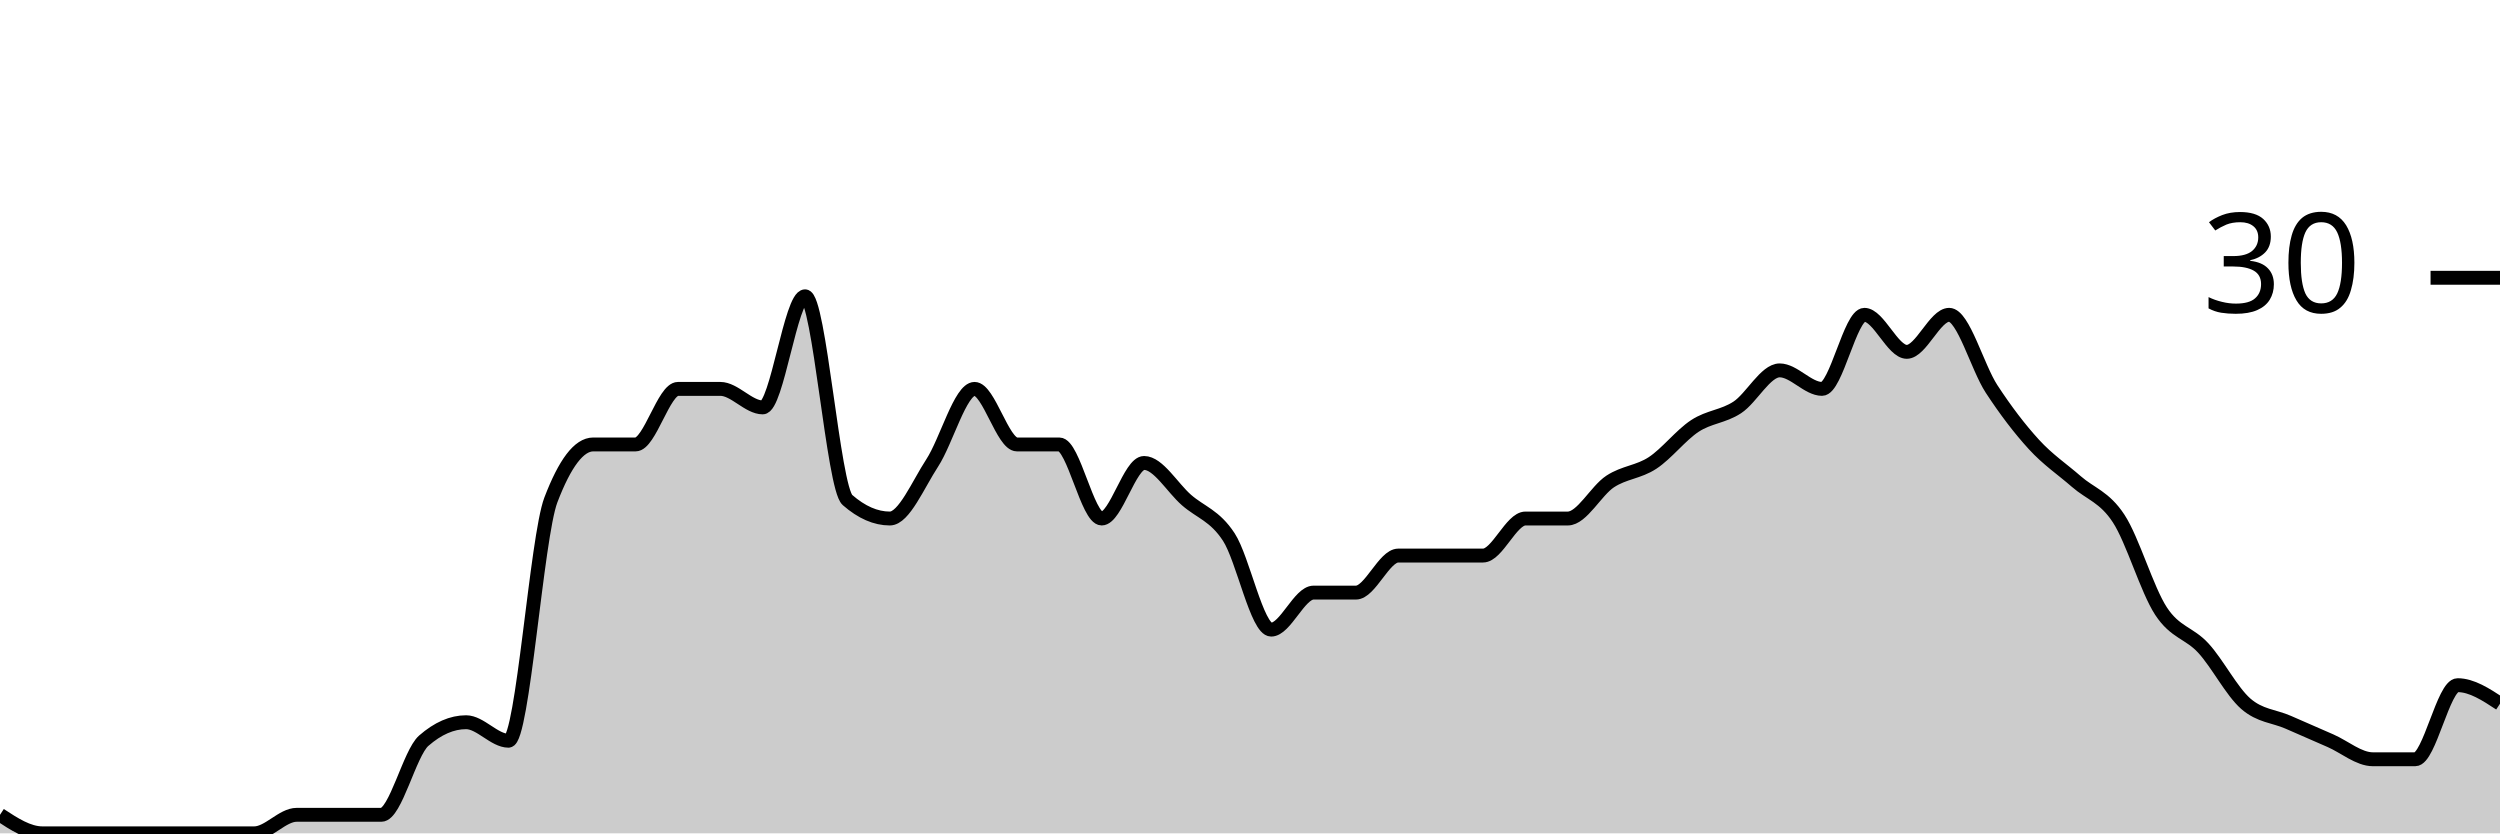
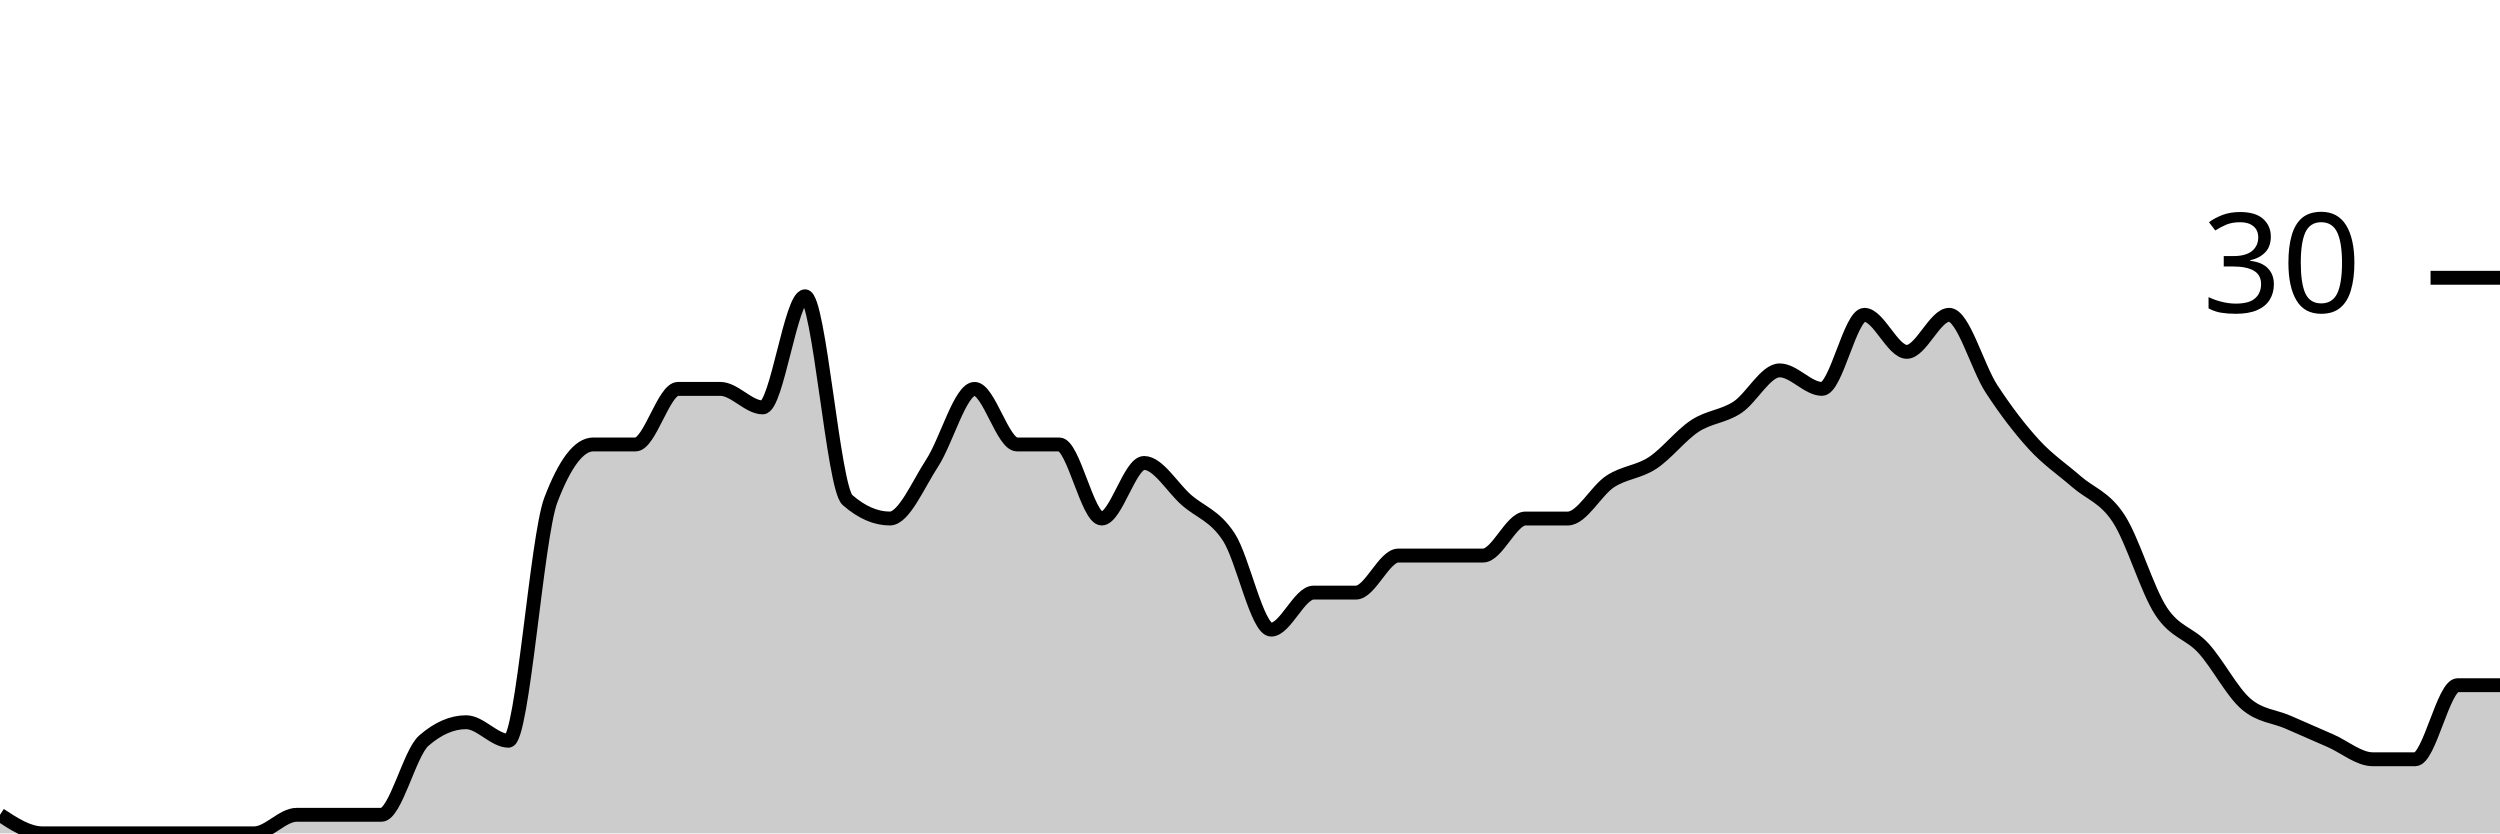
<svg xmlns="http://www.w3.org/2000/svg" viewBox="0 0 180 60">
  <g transform="translate(0,20)">
-     <path class="area" fill="rgba(0, 0, 0, 0.2)" d="M0,38.667C1.017,39.333,2.034,40,3.051,40C4.068,40,5.085,40,6.102,40C7.119,40,8.136,40,9.153,40C10.169,40,11.186,40,12.203,40C13.22,40,14.237,40,15.254,40C16.271,40,17.288,40,18.305,40C19.322,40,20.339,38.667,21.356,38.667C22.373,38.667,23.39,38.667,24.407,38.667C25.424,38.667,26.441,38.667,27.458,38.667C28.475,38.667,29.492,34.222,30.508,33.333C31.525,32.444,32.542,32,33.559,32C34.576,32,35.593,33.333,36.61,33.333C37.627,33.333,38.644,18.667,39.661,16C40.678,13.333,41.695,12,42.712,12C43.729,12,44.746,12,45.763,12C46.78,12,47.797,8,48.814,8C49.831,8,50.847,8,51.864,8C52.881,8,53.898,9.333,54.915,9.333C55.932,9.333,56.949,1.333,57.966,1.333C58.983,1.333,60,15.111,61.017,16C62.034,16.889,63.051,17.333,64.068,17.333C65.085,17.333,66.102,14.889,67.119,13.333C68.136,11.778,69.153,8,70.169,8C71.186,8,72.203,12,73.22,12C74.237,12,75.254,12,76.271,12C77.288,12,78.305,17.333,79.322,17.333C80.339,17.333,81.356,13.333,82.373,13.333C83.39,13.333,84.407,15.111,85.424,16C86.441,16.889,87.458,17.111,88.475,18.667C89.492,20.222,90.508,25.333,91.525,25.333C92.542,25.333,93.559,22.667,94.576,22.667C95.593,22.667,96.61,22.667,97.627,22.667C98.644,22.667,99.661,20,100.678,20C101.695,20,102.712,20,103.729,20C104.746,20,105.763,20,106.78,20C107.797,20,108.814,17.333,109.831,17.333C110.847,17.333,111.864,17.333,112.881,17.333C113.898,17.333,114.915,15.333,115.932,14.667C116.949,14,117.966,14,118.983,13.333C120,12.667,121.017,11.333,122.034,10.667C123.051,10,124.068,10,125.085,9.333C126.102,8.667,127.119,6.667,128.136,6.667C129.153,6.667,130.169,8,131.186,8C132.203,8,133.22,2.667,134.237,2.667C135.254,2.667,136.271,5.333,137.288,5.333C138.305,5.333,139.322,2.667,140.339,2.667C141.356,2.667,142.373,6.444,143.39,8C144.407,9.556,145.424,10.889,146.441,12C147.458,13.111,148.475,13.778,149.492,14.667C150.508,15.556,151.525,15.778,152.542,17.333C153.559,18.889,154.576,22.444,155.593,24C156.61,25.556,157.627,25.556,158.644,26.667C159.661,27.778,160.678,29.778,161.695,30.667C162.712,31.556,163.729,31.556,164.746,32C165.763,32.444,166.78,32.889,167.797,33.333C168.814,33.778,169.831,34.667,170.847,34.667C171.864,34.667,172.881,34.667,173.898,34.667C174.915,34.667,175.932,29.333,176.949,29.333C177.966,29.333,178.983,30,180,30.667L180,40C178.983,40,177.966,40,176.949,40C175.932,40,174.915,40,173.898,40C172.881,40,171.864,40,170.847,40C169.831,40,168.814,40,167.797,40C166.78,40,165.763,40,164.746,40C163.729,40,162.712,40,161.695,40C160.678,40,159.661,40,158.644,40C157.627,40,156.61,40,155.593,40C154.576,40,153.559,40,152.542,40C151.525,40,150.508,40,149.492,40C148.475,40,147.458,40,146.441,40C145.424,40,144.407,40,143.39,40C142.373,40,141.356,40,140.339,40C139.322,40,138.305,40,137.288,40C136.271,40,135.254,40,134.237,40C133.22,40,132.203,40,131.186,40C130.169,40,129.153,40,128.136,40C127.119,40,126.102,40,125.085,40C124.068,40,123.051,40,122.034,40C121.017,40,120,40,118.983,40C117.966,40,116.949,40,115.932,40C114.915,40,113.898,40,112.881,40C111.864,40,110.847,40,109.831,40C108.814,40,107.797,40,106.78,40C105.763,40,104.746,40,103.729,40C102.712,40,101.695,40,100.678,40C99.661,40,98.644,40,97.627,40C96.61,40,95.593,40,94.576,40C93.559,40,92.542,40,91.525,40C90.508,40,89.492,40,88.475,40C87.458,40,86.441,40,85.424,40C84.407,40,83.39,40,82.373,40C81.356,40,80.339,40,79.322,40C78.305,40,77.288,40,76.271,40C75.254,40,74.237,40,73.22,40C72.203,40,71.186,40,70.169,40C69.153,40,68.136,40,67.119,40C66.102,40,65.085,40,64.068,40C63.051,40,62.034,40,61.017,40C60,40,58.983,40,57.966,40C56.949,40,55.932,40,54.915,40C53.898,40,52.881,40,51.864,40C50.847,40,49.831,40,48.814,40C47.797,40,46.78,40,45.763,40C44.746,40,43.729,40,42.712,40C41.695,40,40.678,40,39.661,40C38.644,40,37.627,40,36.61,40C35.593,40,34.576,40,33.559,40C32.542,40,31.525,40,30.508,40C29.492,40,28.475,40,27.458,40C26.441,40,25.424,40,24.407,40C23.39,40,22.373,40,21.356,40C20.339,40,19.322,40,18.305,40C17.288,40,16.271,40,15.254,40C14.237,40,13.22,40,12.203,40C11.186,40,10.169,40,9.153,40C8.136,40,7.119,40,6.102,40C5.085,40,4.068,40,3.051,40C2.034,40,1.017,40,0,40Z" />
-     <path class="line" stroke="black" fill="none" d="M0,38.667C1.017,39.333,2.034,40,3.051,40C4.068,40,5.085,40,6.102,40C7.119,40,8.136,40,9.153,40C10.169,40,11.186,40,12.203,40C13.22,40,14.237,40,15.254,40C16.271,40,17.288,40,18.305,40C19.322,40,20.339,38.667,21.356,38.667C22.373,38.667,23.39,38.667,24.407,38.667C25.424,38.667,26.441,38.667,27.458,38.667C28.475,38.667,29.492,34.222,30.508,33.333C31.525,32.444,32.542,32,33.559,32C34.576,32,35.593,33.333,36.61,33.333C37.627,33.333,38.644,18.667,39.661,16C40.678,13.333,41.695,12,42.712,12C43.729,12,44.746,12,45.763,12C46.78,12,47.797,8,48.814,8C49.831,8,50.847,8,51.864,8C52.881,8,53.898,9.333,54.915,9.333C55.932,9.333,56.949,1.333,57.966,1.333C58.983,1.333,60,15.111,61.017,16C62.034,16.889,63.051,17.333,64.068,17.333C65.085,17.333,66.102,14.889,67.119,13.333C68.136,11.778,69.153,8,70.169,8C71.186,8,72.203,12,73.22,12C74.237,12,75.254,12,76.271,12C77.288,12,78.305,17.333,79.322,17.333C80.339,17.333,81.356,13.333,82.373,13.333C83.39,13.333,84.407,15.111,85.424,16C86.441,16.889,87.458,17.111,88.475,18.667C89.492,20.222,90.508,25.333,91.525,25.333C92.542,25.333,93.559,22.667,94.576,22.667C95.593,22.667,96.61,22.667,97.627,22.667C98.644,22.667,99.661,20,100.678,20C101.695,20,102.712,20,103.729,20C104.746,20,105.763,20,106.78,20C107.797,20,108.814,17.333,109.831,17.333C110.847,17.333,111.864,17.333,112.881,17.333C113.898,17.333,114.915,15.333,115.932,14.667C116.949,14,117.966,14,118.983,13.333C120,12.667,121.017,11.333,122.034,10.667C123.051,10,124.068,10,125.085,9.333C126.102,8.667,127.119,6.667,128.136,6.667C129.153,6.667,130.169,8,131.186,8C132.203,8,133.22,2.667,134.237,2.667C135.254,2.667,136.271,5.333,137.288,5.333C138.305,5.333,139.322,2.667,140.339,2.667C141.356,2.667,142.373,6.444,143.39,8C144.407,9.556,145.424,10.889,146.441,12C147.458,13.111,148.475,13.778,149.492,14.667C150.508,15.556,151.525,15.778,152.542,17.333C153.559,18.889,154.576,22.444,155.593,24C156.61,25.556,157.627,25.556,158.644,26.667C159.661,27.778,160.678,29.778,161.695,30.667C162.712,31.556,163.729,31.556,164.746,32C165.763,32.444,166.78,32.889,167.797,33.333C168.814,33.778,169.831,34.667,170.847,34.667C171.864,34.667,172.881,34.667,173.898,34.667C174.915,34.667,175.932,29.333,176.949,29.333C177.966,29.333,178.983,30,180,30.667" />
+     <path class="area" fill="rgba(0, 0, 0, 0.2)" d="M0,38.667C1.017,39.333,2.034,40,3.051,40C4.068,40,5.085,40,6.102,40C7.119,40,8.136,40,9.153,40C10.169,40,11.186,40,12.203,40C13.22,40,14.237,40,15.254,40C16.271,40,17.288,40,18.305,40C19.322,40,20.339,38.667,21.356,38.667C22.373,38.667,23.39,38.667,24.407,38.667C25.424,38.667,26.441,38.667,27.458,38.667C28.475,38.667,29.492,34.222,30.508,33.333C31.525,32.444,32.542,32,33.559,32C34.576,32,35.593,33.333,36.61,33.333C37.627,33.333,38.644,18.667,39.661,16C40.678,13.333,41.695,12,42.712,12C43.729,12,44.746,12,45.763,12C46.78,12,47.797,8,48.814,8C49.831,8,50.847,8,51.864,8C52.881,8,53.898,9.333,54.915,9.333C55.932,9.333,56.949,1.333,57.966,1.333C58.983,1.333,60,15.111,61.017,16C62.034,16.889,63.051,17.333,64.068,17.333C65.085,17.333,66.102,14.889,67.119,13.333C68.136,11.778,69.153,8,70.169,8C71.186,8,72.203,12,73.22,12C74.237,12,75.254,12,76.271,12C77.288,12,78.305,17.333,79.322,17.333C80.339,17.333,81.356,13.333,82.373,13.333C83.39,13.333,84.407,15.111,85.424,16C86.441,16.889,87.458,17.111,88.475,18.667C89.492,20.222,90.508,25.333,91.525,25.333C92.542,25.333,93.559,22.667,94.576,22.667C95.593,22.667,96.61,22.667,97.627,22.667C98.644,22.667,99.661,20,100.678,20C101.695,20,102.712,20,103.729,20C104.746,20,105.763,20,106.78,20C107.797,20,108.814,17.333,109.831,17.333C110.847,17.333,111.864,17.333,112.881,17.333C113.898,17.333,114.915,15.333,115.932,14.667C116.949,14,117.966,14,118.983,13.333C120,12.667,121.017,11.333,122.034,10.667C123.051,10,124.068,10,125.085,9.333C126.102,8.667,127.119,6.667,128.136,6.667C129.153,6.667,130.169,8,131.186,8C132.203,8,133.22,2.667,134.237,2.667C135.254,2.667,136.271,5.333,137.288,5.333C138.305,5.333,139.322,2.667,140.339,2.667C141.356,2.667,142.373,6.444,143.39,8C144.407,9.556,145.424,10.889,146.441,12C147.458,13.111,148.475,13.778,149.492,14.667C150.508,15.556,151.525,15.778,152.542,17.333C153.559,18.889,154.576,22.444,155.593,24C156.61,25.556,157.627,25.556,158.644,26.667C159.661,27.778,160.678,29.778,161.695,30.667C162.712,31.556,163.729,31.556,164.746,32C165.763,32.444,166.78,32.889,167.797,33.333C168.814,33.778,169.831,34.667,170.847,34.667C171.864,34.667,172.881,34.667,173.898,34.667C174.915,34.667,175.932,29.333,176.949,29.333C177.966,29.333,178.983,29.333,180,29.333L180,40C178.983,40,177.966,40,176.949,40C175.932,40,174.915,40,173.898,40C172.881,40,171.864,40,170.847,40C169.831,40,168.814,40,167.797,40C166.78,40,165.763,40,164.746,40C163.729,40,162.712,40,161.695,40C160.678,40,159.661,40,158.644,40C157.627,40,156.61,40,155.593,40C154.576,40,153.559,40,152.542,40C151.525,40,150.508,40,149.492,40C148.475,40,147.458,40,146.441,40C145.424,40,144.407,40,143.39,40C142.373,40,141.356,40,140.339,40C139.322,40,138.305,40,137.288,40C136.271,40,135.254,40,134.237,40C133.22,40,132.203,40,131.186,40C130.169,40,129.153,40,128.136,40C127.119,40,126.102,40,125.085,40C124.068,40,123.051,40,122.034,40C121.017,40,120,40,118.983,40C117.966,40,116.949,40,115.932,40C114.915,40,113.898,40,112.881,40C111.864,40,110.847,40,109.831,40C108.814,40,107.797,40,106.78,40C105.763,40,104.746,40,103.729,40C102.712,40,101.695,40,100.678,40C99.661,40,98.644,40,97.627,40C96.61,40,95.593,40,94.576,40C93.559,40,92.542,40,91.525,40C90.508,40,89.492,40,88.475,40C87.458,40,86.441,40,85.424,40C84.407,40,83.39,40,82.373,40C81.356,40,80.339,40,79.322,40C78.305,40,77.288,40,76.271,40C75.254,40,74.237,40,73.22,40C72.203,40,71.186,40,70.169,40C69.153,40,68.136,40,67.119,40C66.102,40,65.085,40,64.068,40C63.051,40,62.034,40,61.017,40C60,40,58.983,40,57.966,40C56.949,40,55.932,40,54.915,40C53.898,40,52.881,40,51.864,40C50.847,40,49.831,40,48.814,40C47.797,40,46.78,40,45.763,40C44.746,40,43.729,40,42.712,40C41.695,40,40.678,40,39.661,40C38.644,40,37.627,40,36.61,40C35.593,40,34.576,40,33.559,40C32.542,40,31.525,40,30.508,40C29.492,40,28.475,40,27.458,40C26.441,40,25.424,40,24.407,40C23.39,40,22.373,40,21.356,40C20.339,40,19.322,40,18.305,40C17.288,40,16.271,40,15.254,40C14.237,40,13.22,40,12.203,40C11.186,40,10.169,40,9.153,40C8.136,40,7.119,40,6.102,40C5.085,40,4.068,40,3.051,40C2.034,40,1.017,40,0,40Z" />
+     <path class="line" stroke="black" fill="none" d="M0,38.667C1.017,39.333,2.034,40,3.051,40C4.068,40,5.085,40,6.102,40C7.119,40,8.136,40,9.153,40C10.169,40,11.186,40,12.203,40C13.22,40,14.237,40,15.254,40C16.271,40,17.288,40,18.305,40C19.322,40,20.339,38.667,21.356,38.667C22.373,38.667,23.39,38.667,24.407,38.667C25.424,38.667,26.441,38.667,27.458,38.667C28.475,38.667,29.492,34.222,30.508,33.333C31.525,32.444,32.542,32,33.559,32C34.576,32,35.593,33.333,36.61,33.333C37.627,33.333,38.644,18.667,39.661,16C40.678,13.333,41.695,12,42.712,12C43.729,12,44.746,12,45.763,12C46.78,12,47.797,8,48.814,8C49.831,8,50.847,8,51.864,8C52.881,8,53.898,9.333,54.915,9.333C55.932,9.333,56.949,1.333,57.966,1.333C58.983,1.333,60,15.111,61.017,16C62.034,16.889,63.051,17.333,64.068,17.333C65.085,17.333,66.102,14.889,67.119,13.333C68.136,11.778,69.153,8,70.169,8C71.186,8,72.203,12,73.22,12C74.237,12,75.254,12,76.271,12C77.288,12,78.305,17.333,79.322,17.333C80.339,17.333,81.356,13.333,82.373,13.333C83.39,13.333,84.407,15.111,85.424,16C86.441,16.889,87.458,17.111,88.475,18.667C89.492,20.222,90.508,25.333,91.525,25.333C92.542,25.333,93.559,22.667,94.576,22.667C95.593,22.667,96.61,22.667,97.627,22.667C98.644,22.667,99.661,20,100.678,20C101.695,20,102.712,20,103.729,20C104.746,20,105.763,20,106.78,20C107.797,20,108.814,17.333,109.831,17.333C110.847,17.333,111.864,17.333,112.881,17.333C113.898,17.333,114.915,15.333,115.932,14.667C116.949,14,117.966,14,118.983,13.333C120,12.667,121.017,11.333,122.034,10.667C123.051,10,124.068,10,125.085,9.333C126.102,8.667,127.119,6.667,128.136,6.667C129.153,6.667,130.169,8,131.186,8C132.203,8,133.22,2.667,134.237,2.667C135.254,2.667,136.271,5.333,137.288,5.333C138.305,5.333,139.322,2.667,140.339,2.667C141.356,2.667,142.373,6.444,143.39,8C144.407,9.556,145.424,10.889,146.441,12C147.458,13.111,148.475,13.778,149.492,14.667C150.508,15.556,151.525,15.778,152.542,17.333C153.559,18.889,154.576,22.444,155.593,24C156.61,25.556,157.627,25.556,158.644,26.667C159.661,27.778,160.678,29.778,161.695,30.667C162.712,31.556,163.729,31.556,164.746,32C165.763,32.444,166.78,32.889,167.797,33.333C168.814,33.778,169.831,34.667,170.847,34.667C171.864,34.667,172.881,34.667,173.898,34.667C174.915,34.667,175.932,29.333,176.949,29.333C177.966,29.333,178.983,29.333,180,29.333" />
    <path class="axis-ceiling" stroke-width="1" stroke="black" fill="none" d="M175,0L180,0" />
    <text class="axis-ceiling-label" font-family="sans-serif" text-anchor="end" font-size="10px" x="170" y="2.5">30</text>
  </g>
</svg>
